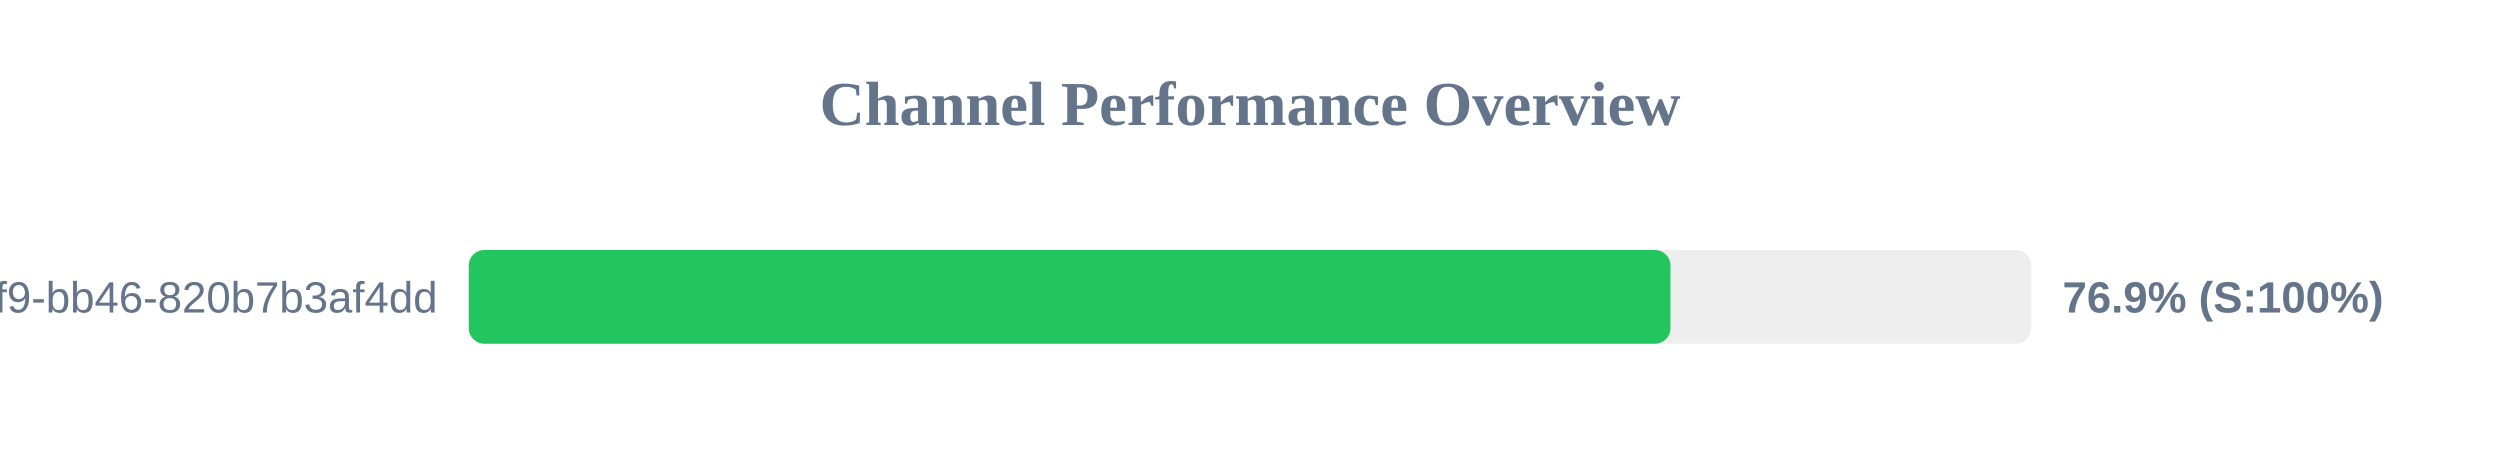
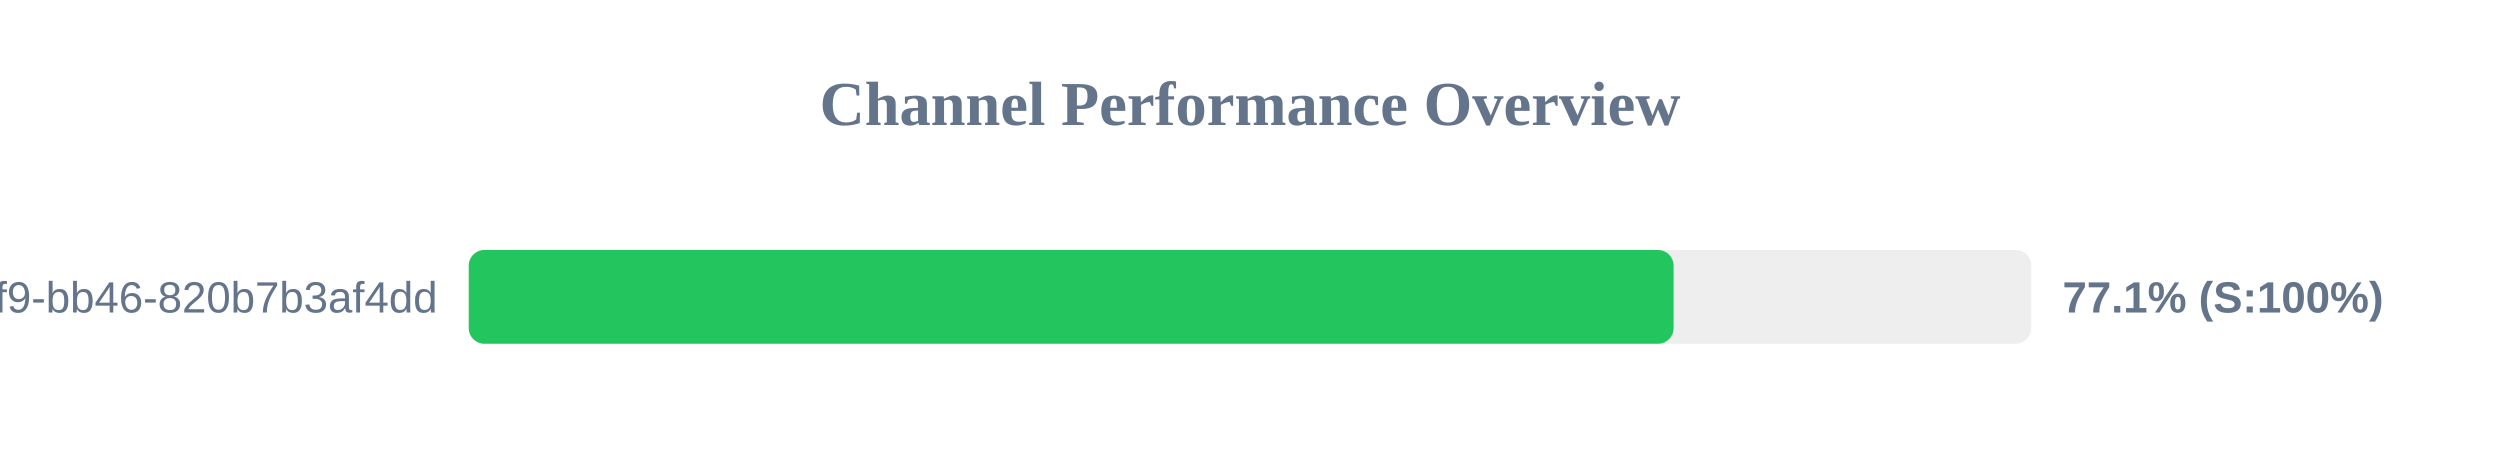
<svg xmlns="http://www.w3.org/2000/svg" width="800" height="150" version="1.1">
  <style>
        .row { font: 14px Arial; fill: #64748b; }
        .score { font: bold 14px Arial; fill: #64748b; }
    </style>
  <text x="400" y="40" text-anchor="middle" font-size="20px" font-weight="bold" fill="#64748b">Channel Performance Overview</text>
  <rect x="150" y="80" width="500" height="30" fill="#eee" rx="5" />
-   <rect x="150" y="80" width="384.55" height="30" fill="#22c55e" rx="5" />
+   <rect x="150" y="80" width="385.55" height="30" fill="#22c55e" rx="5" />
  <text x="140" y="100" text-anchor="end" class="row">?uuid=80b2ac81-ba69-41f9-bb46-820b7b3af4dd</text>
-   <text x="660" y="100" text-anchor="start" class="score">76.9% (S:100%)</text>
+   <text x="660" y="100" text-anchor="start" class="score">77.1% (S:100%)</text>
</svg>
